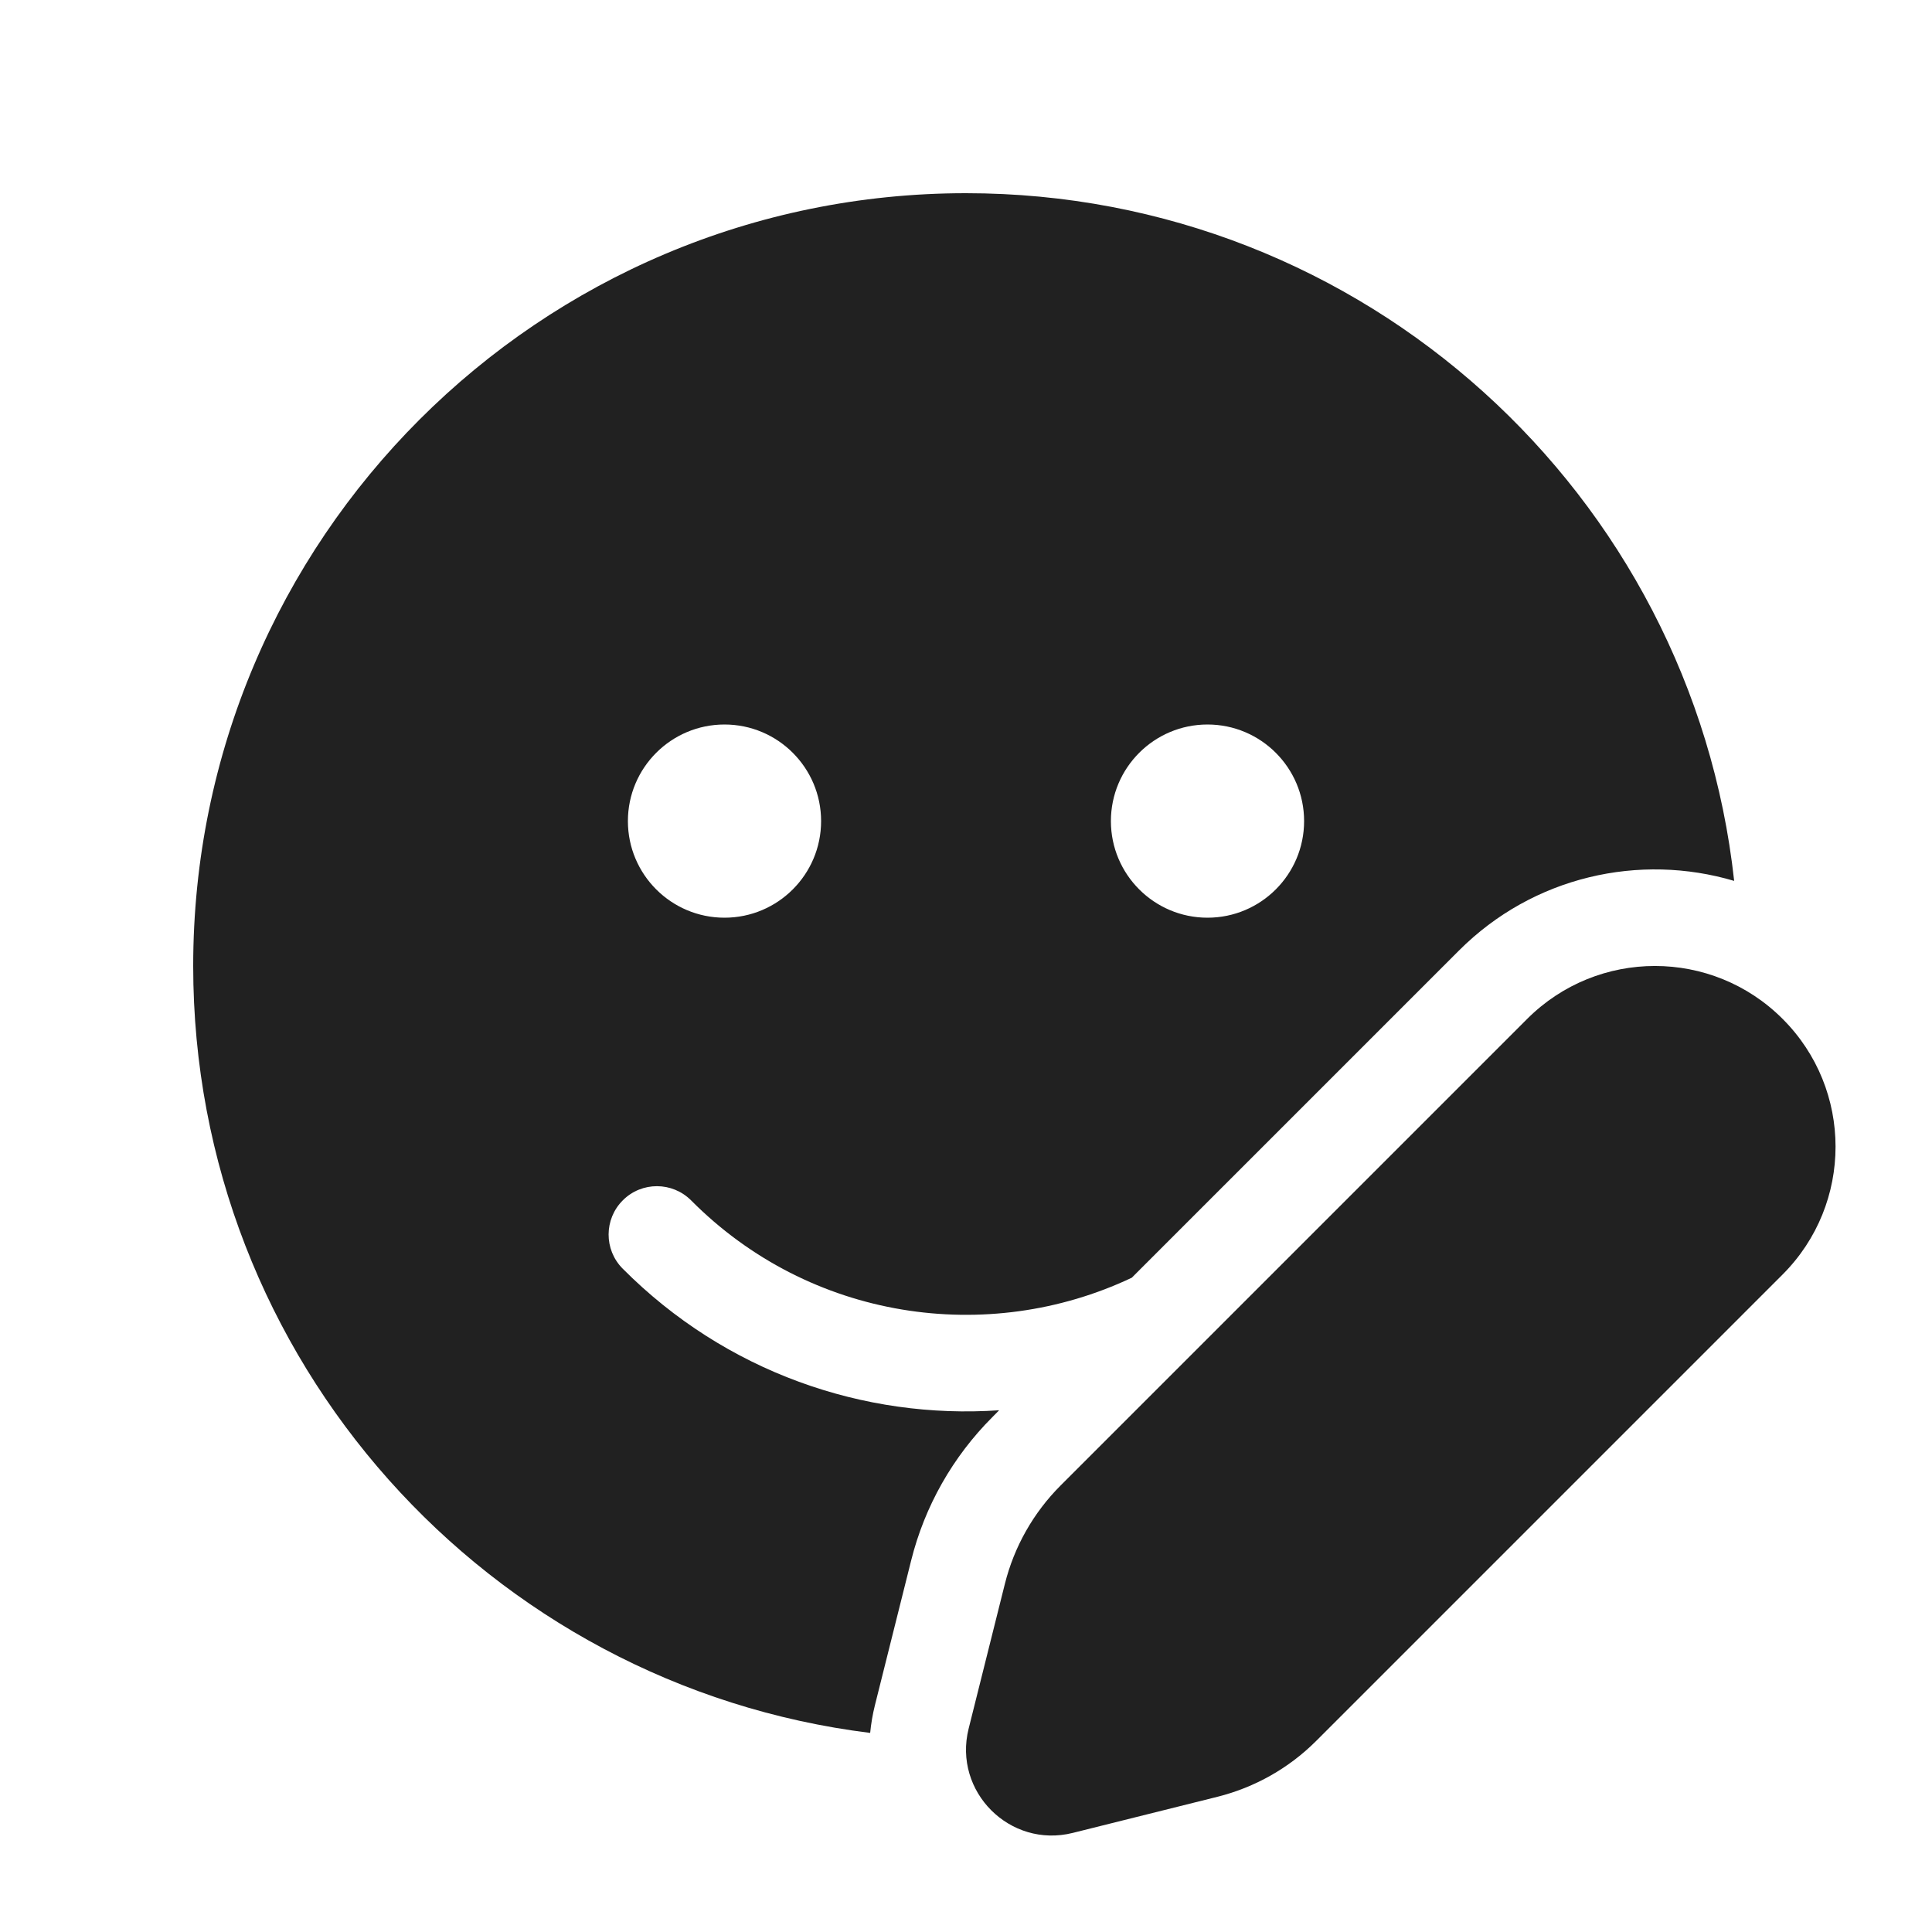
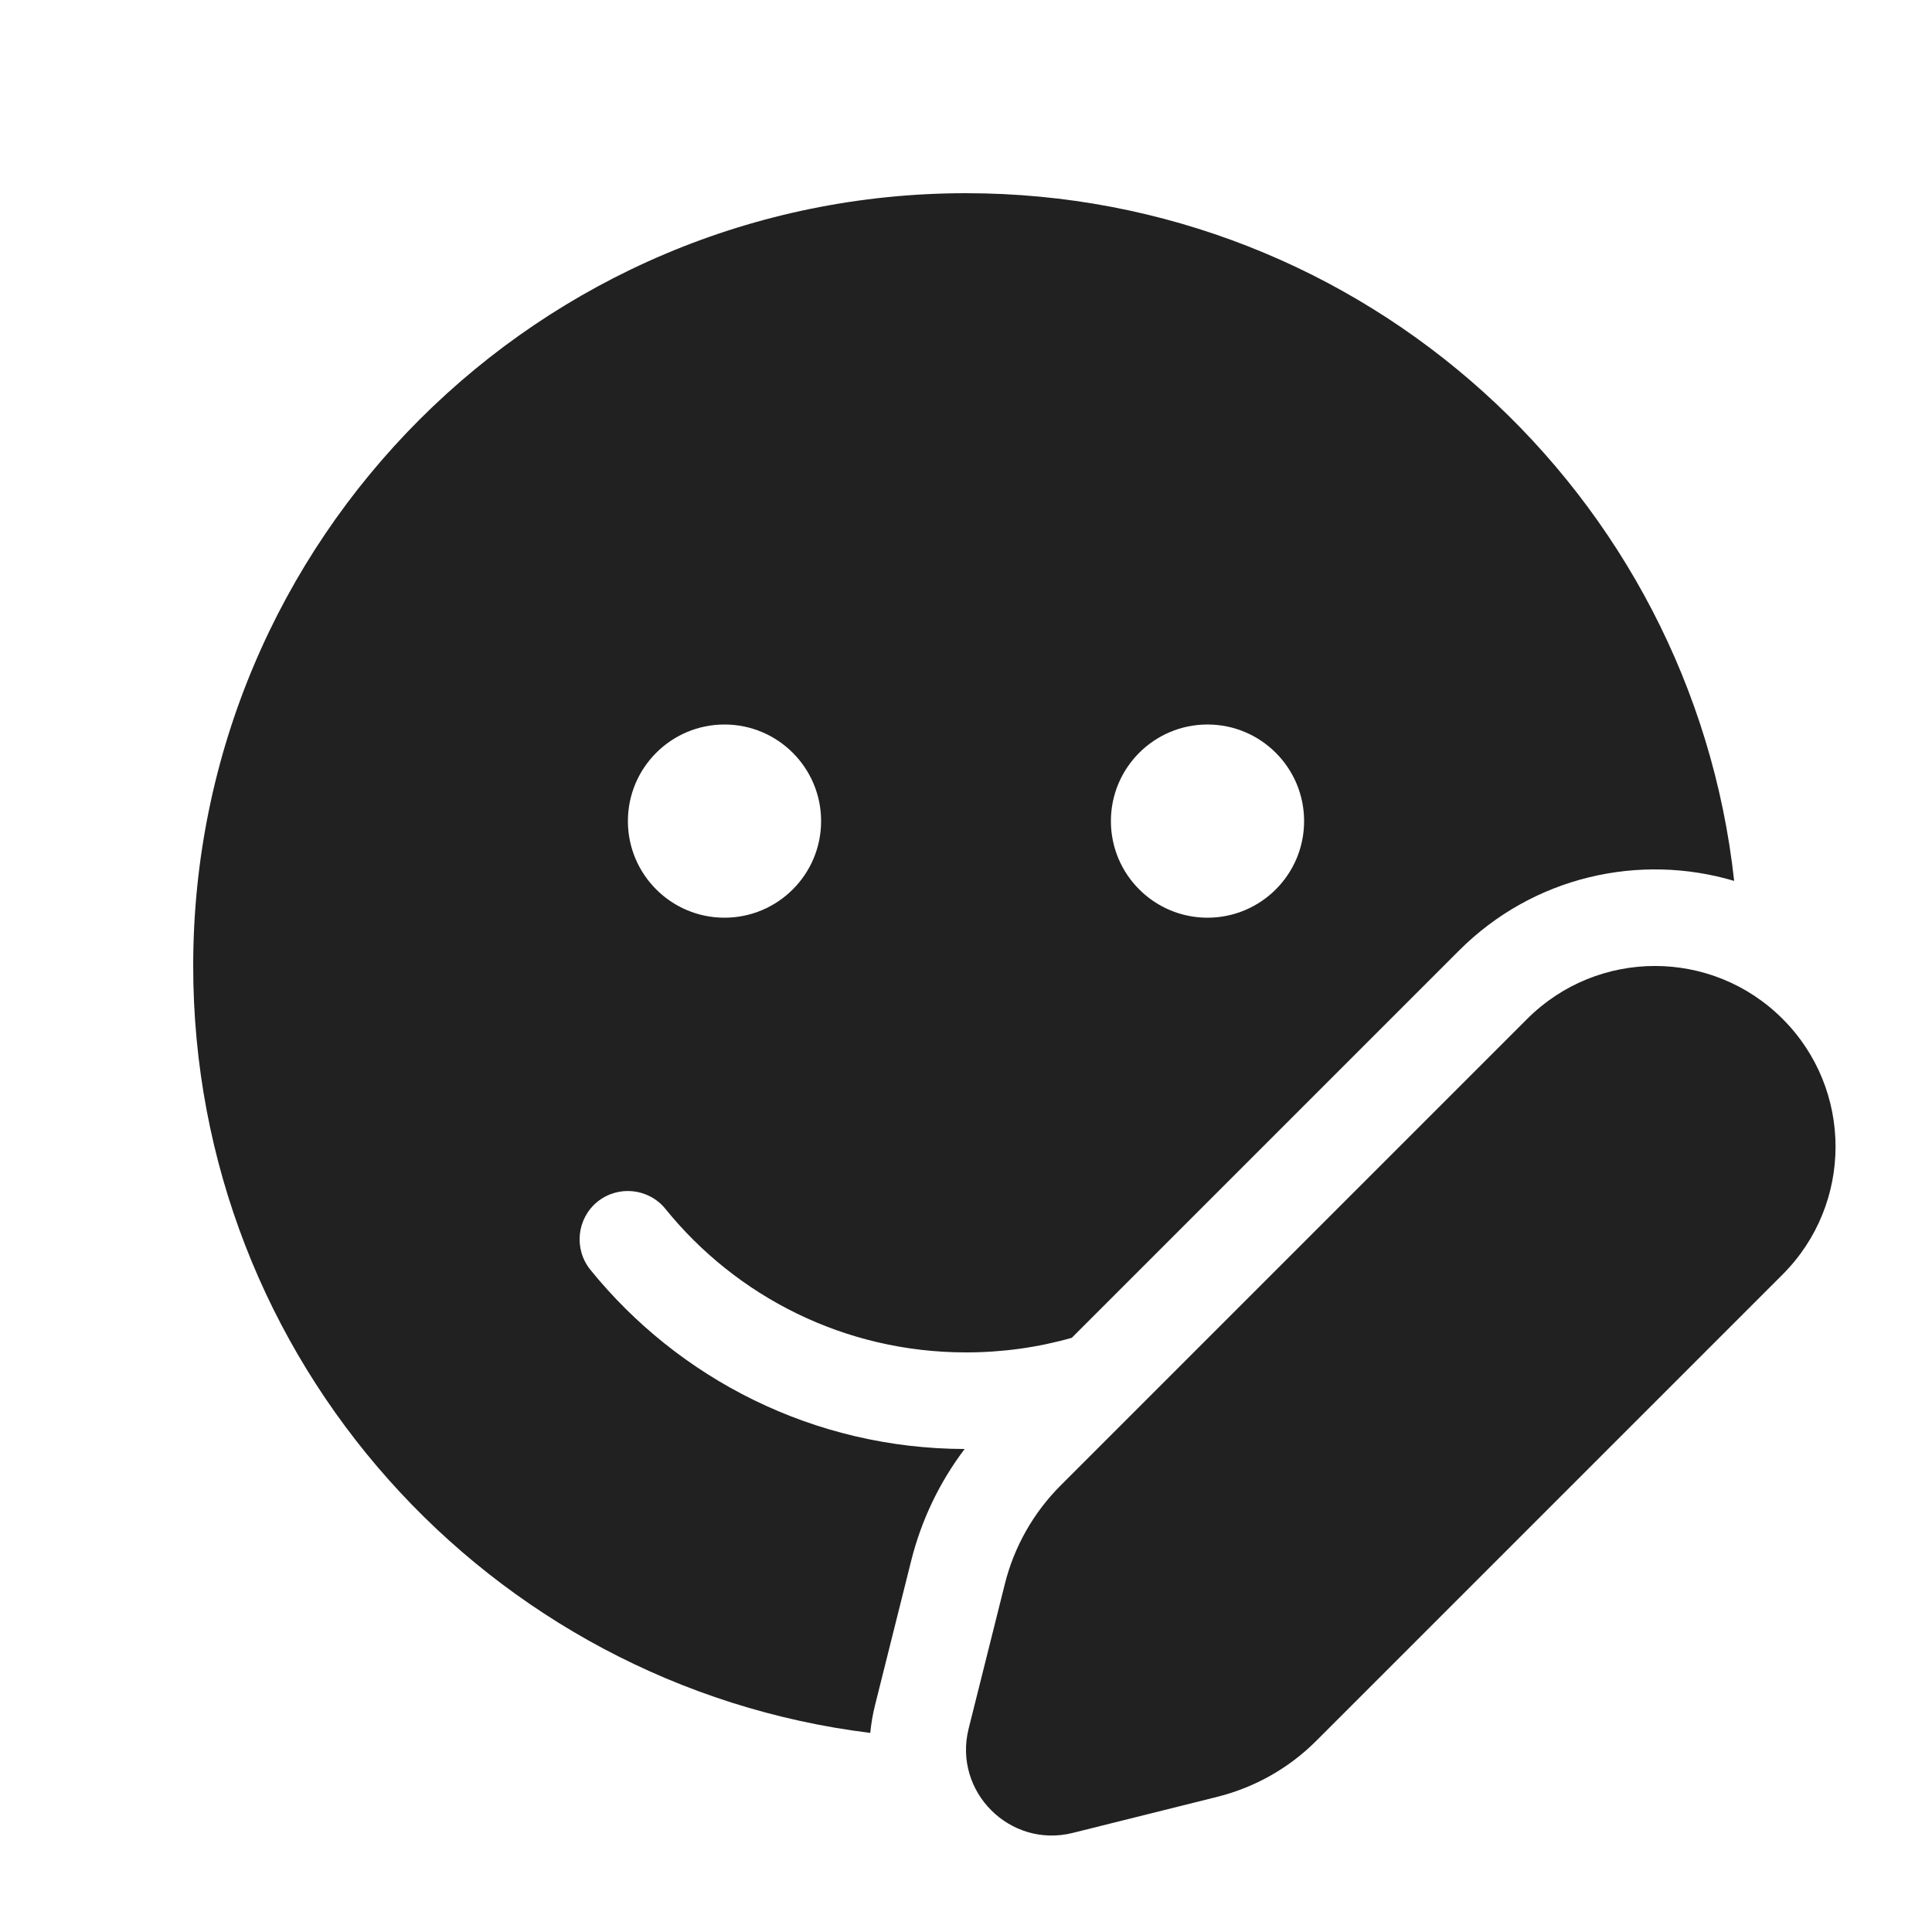
<svg xmlns="http://www.w3.org/2000/svg" width="20" height="20" viewBox="0 0 20 20" fill="none">
-   <path d="M10 2C14.121 2 17.514 5.115 17.952 9.119C16.975 8.829 15.873 9.069 15.102 9.841L11.716 13.227C10.223 13.933 8.385 13.665 7.155 12.427C6.96 12.231 6.643 12.23 6.448 12.425C6.252 12.62 6.251 12.936 6.445 13.132C7.512 14.205 8.944 14.695 10.343 14.599L10.273 14.67C9.863 15.08 9.572 15.593 9.432 16.155L9.057 17.653C9.033 17.749 9.017 17.845 9.008 17.939C5.058 17.45 2 14.082 2 10C2 5.582 5.582 2 10 2ZM12.5 7.5C11.948 7.5 11.5 7.948 11.5 8.5C11.5 9.052 11.948 9.5 12.5 9.5C13.052 9.5 13.5 9.052 13.5 8.5C13.5 7.948 13.052 7.5 12.5 7.5ZM7.5 7.5C6.948 7.5 6.5 7.948 6.5 8.5C6.5 9.052 6.948 9.5 7.5 9.5C8.052 9.5 8.5 9.052 8.5 8.5C8.5 7.948 8.052 7.5 7.5 7.5ZM10.98 15.377L15.809 10.548C16.54 9.817 17.724 9.817 18.454 10.548C19.184 11.278 19.184 12.462 18.454 13.193L13.625 18.022C13.343 18.304 12.99 18.503 12.604 18.6L11.106 18.974C10.455 19.137 9.865 18.547 10.027 17.896L10.402 16.398C10.498 16.012 10.698 15.659 10.98 15.377Z" fill="#212121" />
+   <path d="M2 10C2 14.083 5.058 17.451 9.009 17.939C9.018 17.845 9.034 17.749 9.058 17.653L9.433 16.155C9.538 15.736 9.726 15.343 9.986 15C8.421 14.996 7.024 14.272 6.111 13.144C5.938 12.929 5.971 12.614 6.185 12.44C6.4 12.267 6.715 12.3 6.889 12.515C7.623 13.422 8.744 14 10 14C10.38 14 10.747 13.948 11.095 13.849L15.103 9.841C15.874 9.069 16.975 8.829 17.952 9.119C17.513 5.115 14.12 2 10 2C5.582 2 2 5.582 2 10ZM11.5 8.5C11.5 7.948 11.948 7.5 12.5 7.5C13.052 7.5 13.5 7.948 13.5 8.5C13.5 9.052 13.052 9.5 12.5 9.5C11.948 9.5 11.5 9.052 11.5 8.5ZM6.5 8.5C6.5 7.948 6.948 7.5 7.5 7.5C8.052 7.5 8.5 7.948 8.5 8.5C8.5 9.052 8.052 9.5 7.5 9.5C6.948 9.5 6.5 9.052 6.5 8.5ZM10.98 15.377L15.809 10.548C16.54 9.817 17.724 9.817 18.454 10.548C19.184 11.278 19.184 12.462 18.454 13.193L13.625 18.022C13.343 18.304 12.99 18.503 12.604 18.6L11.106 18.974C10.455 19.137 9.865 18.547 10.027 17.896L10.402 16.398C10.498 16.012 10.698 15.659 10.98 15.377Z" fill="#212121" />
</svg>
